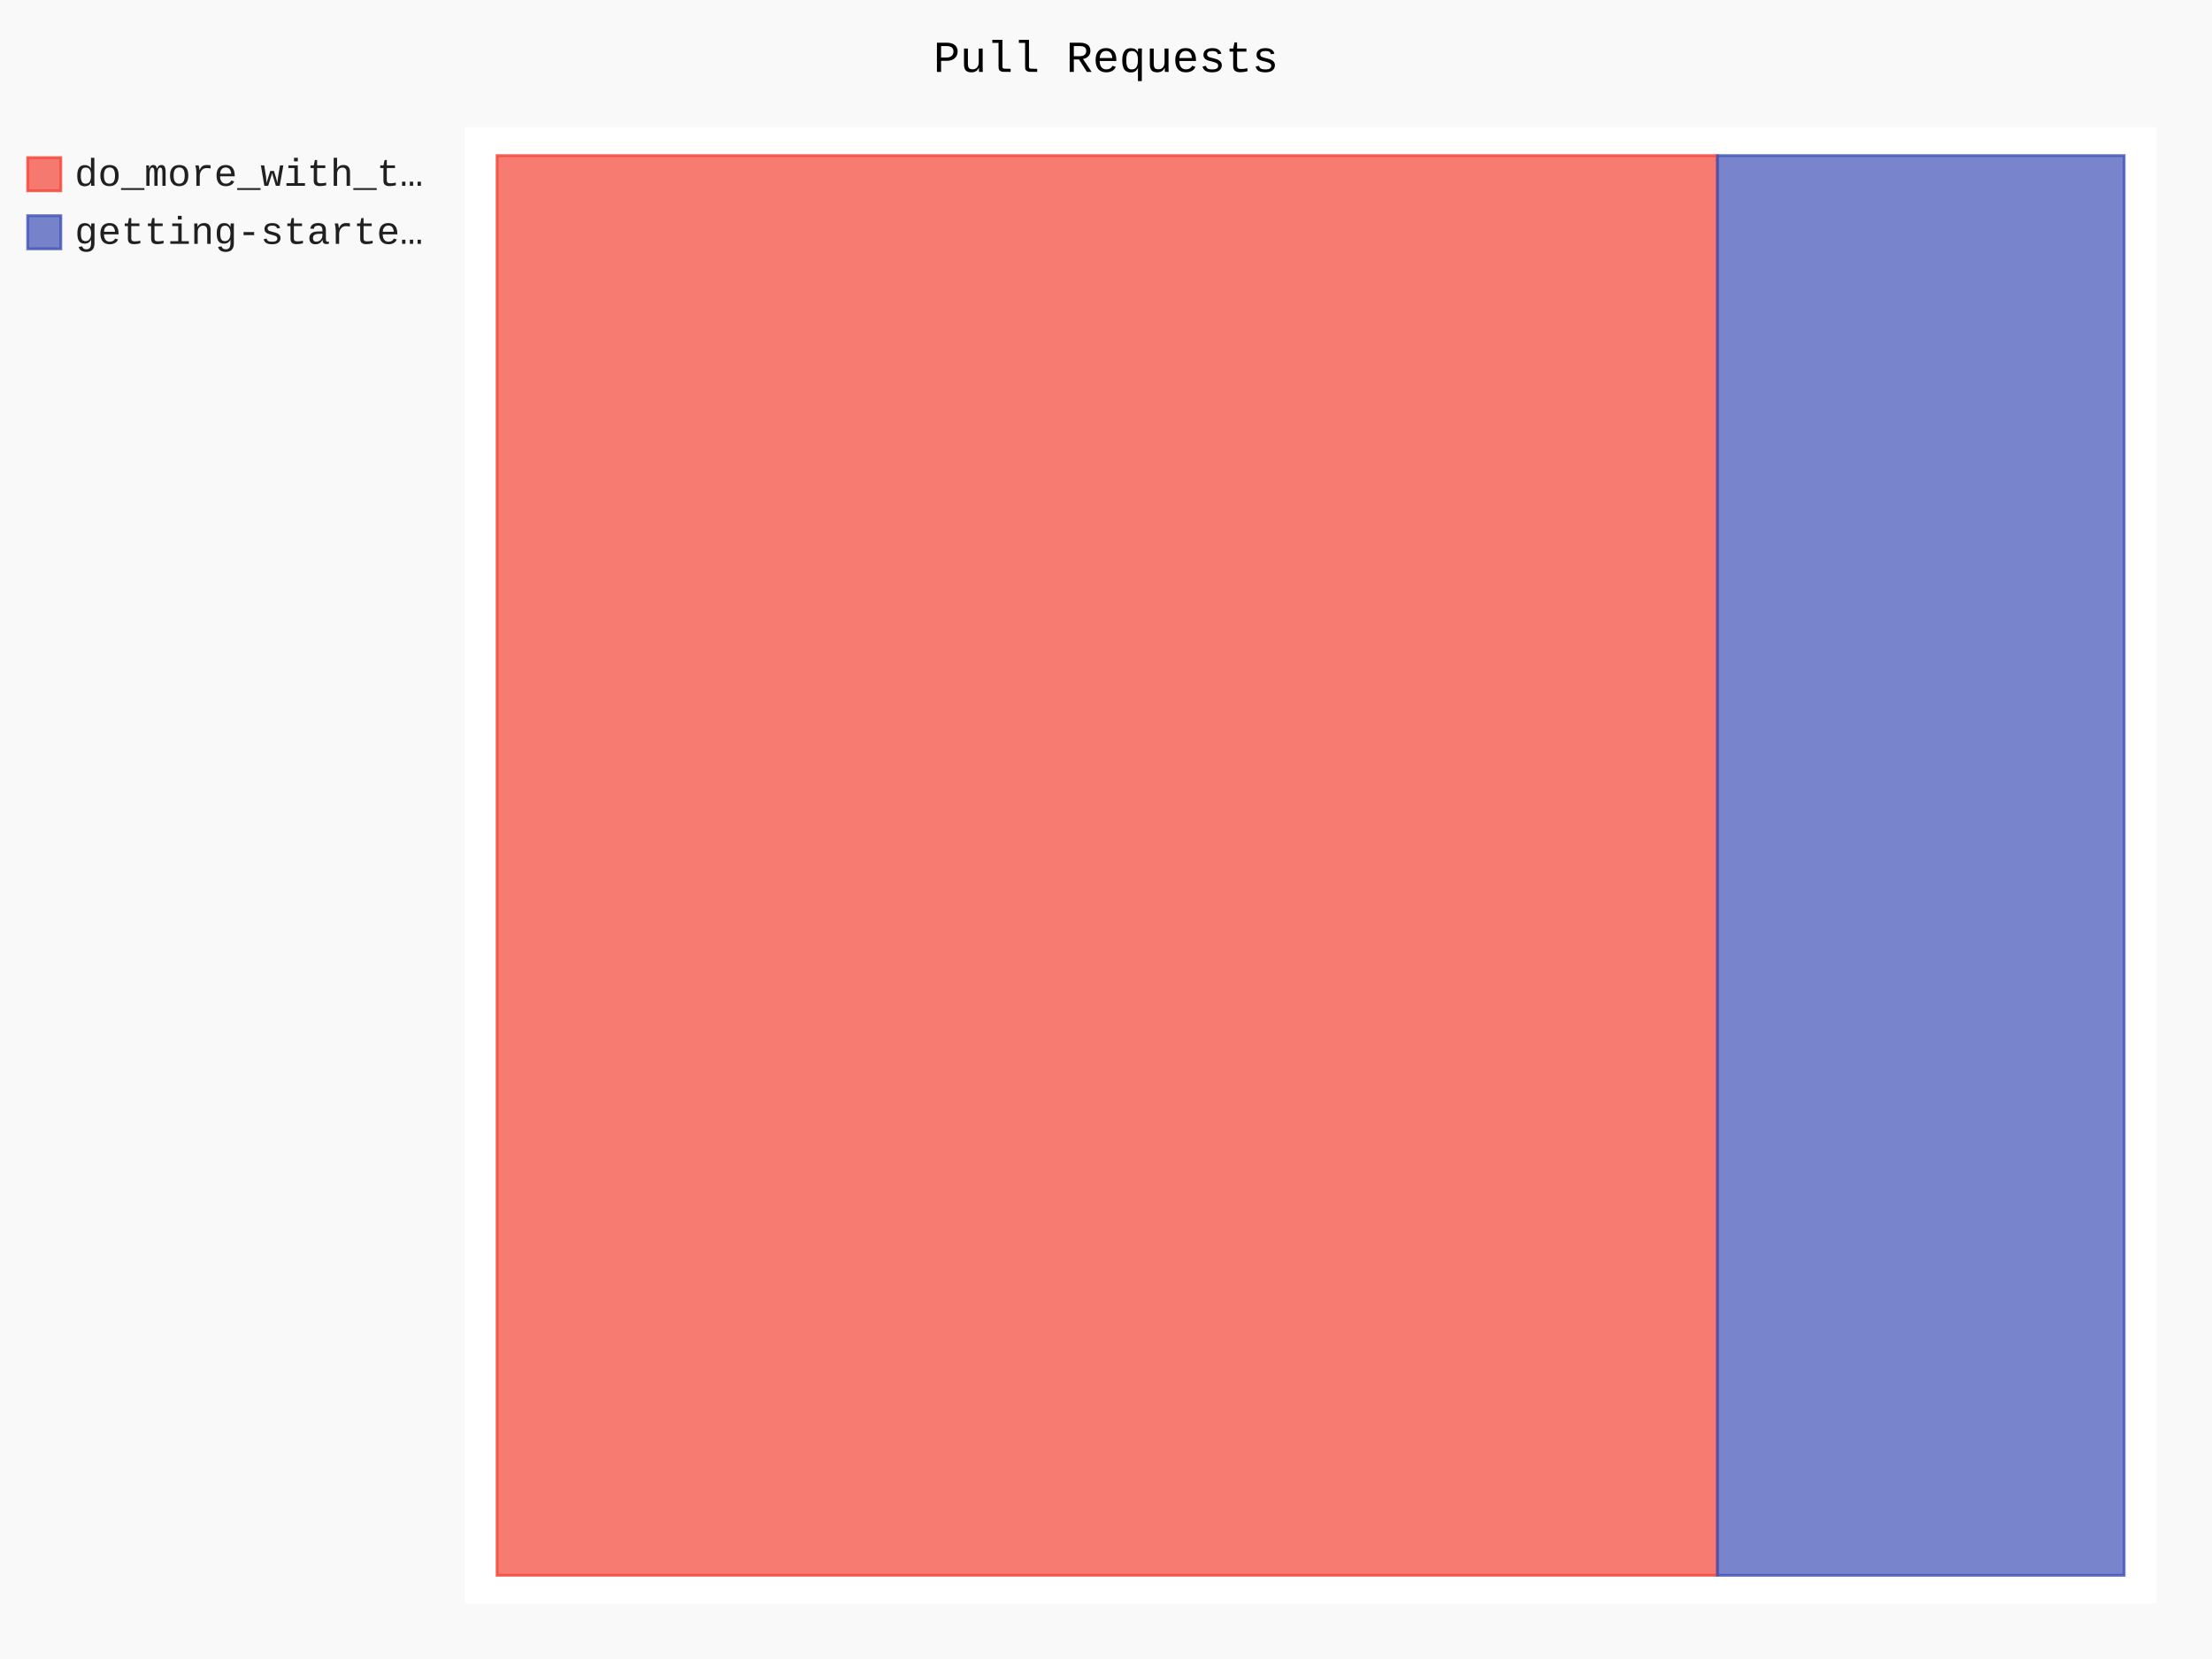
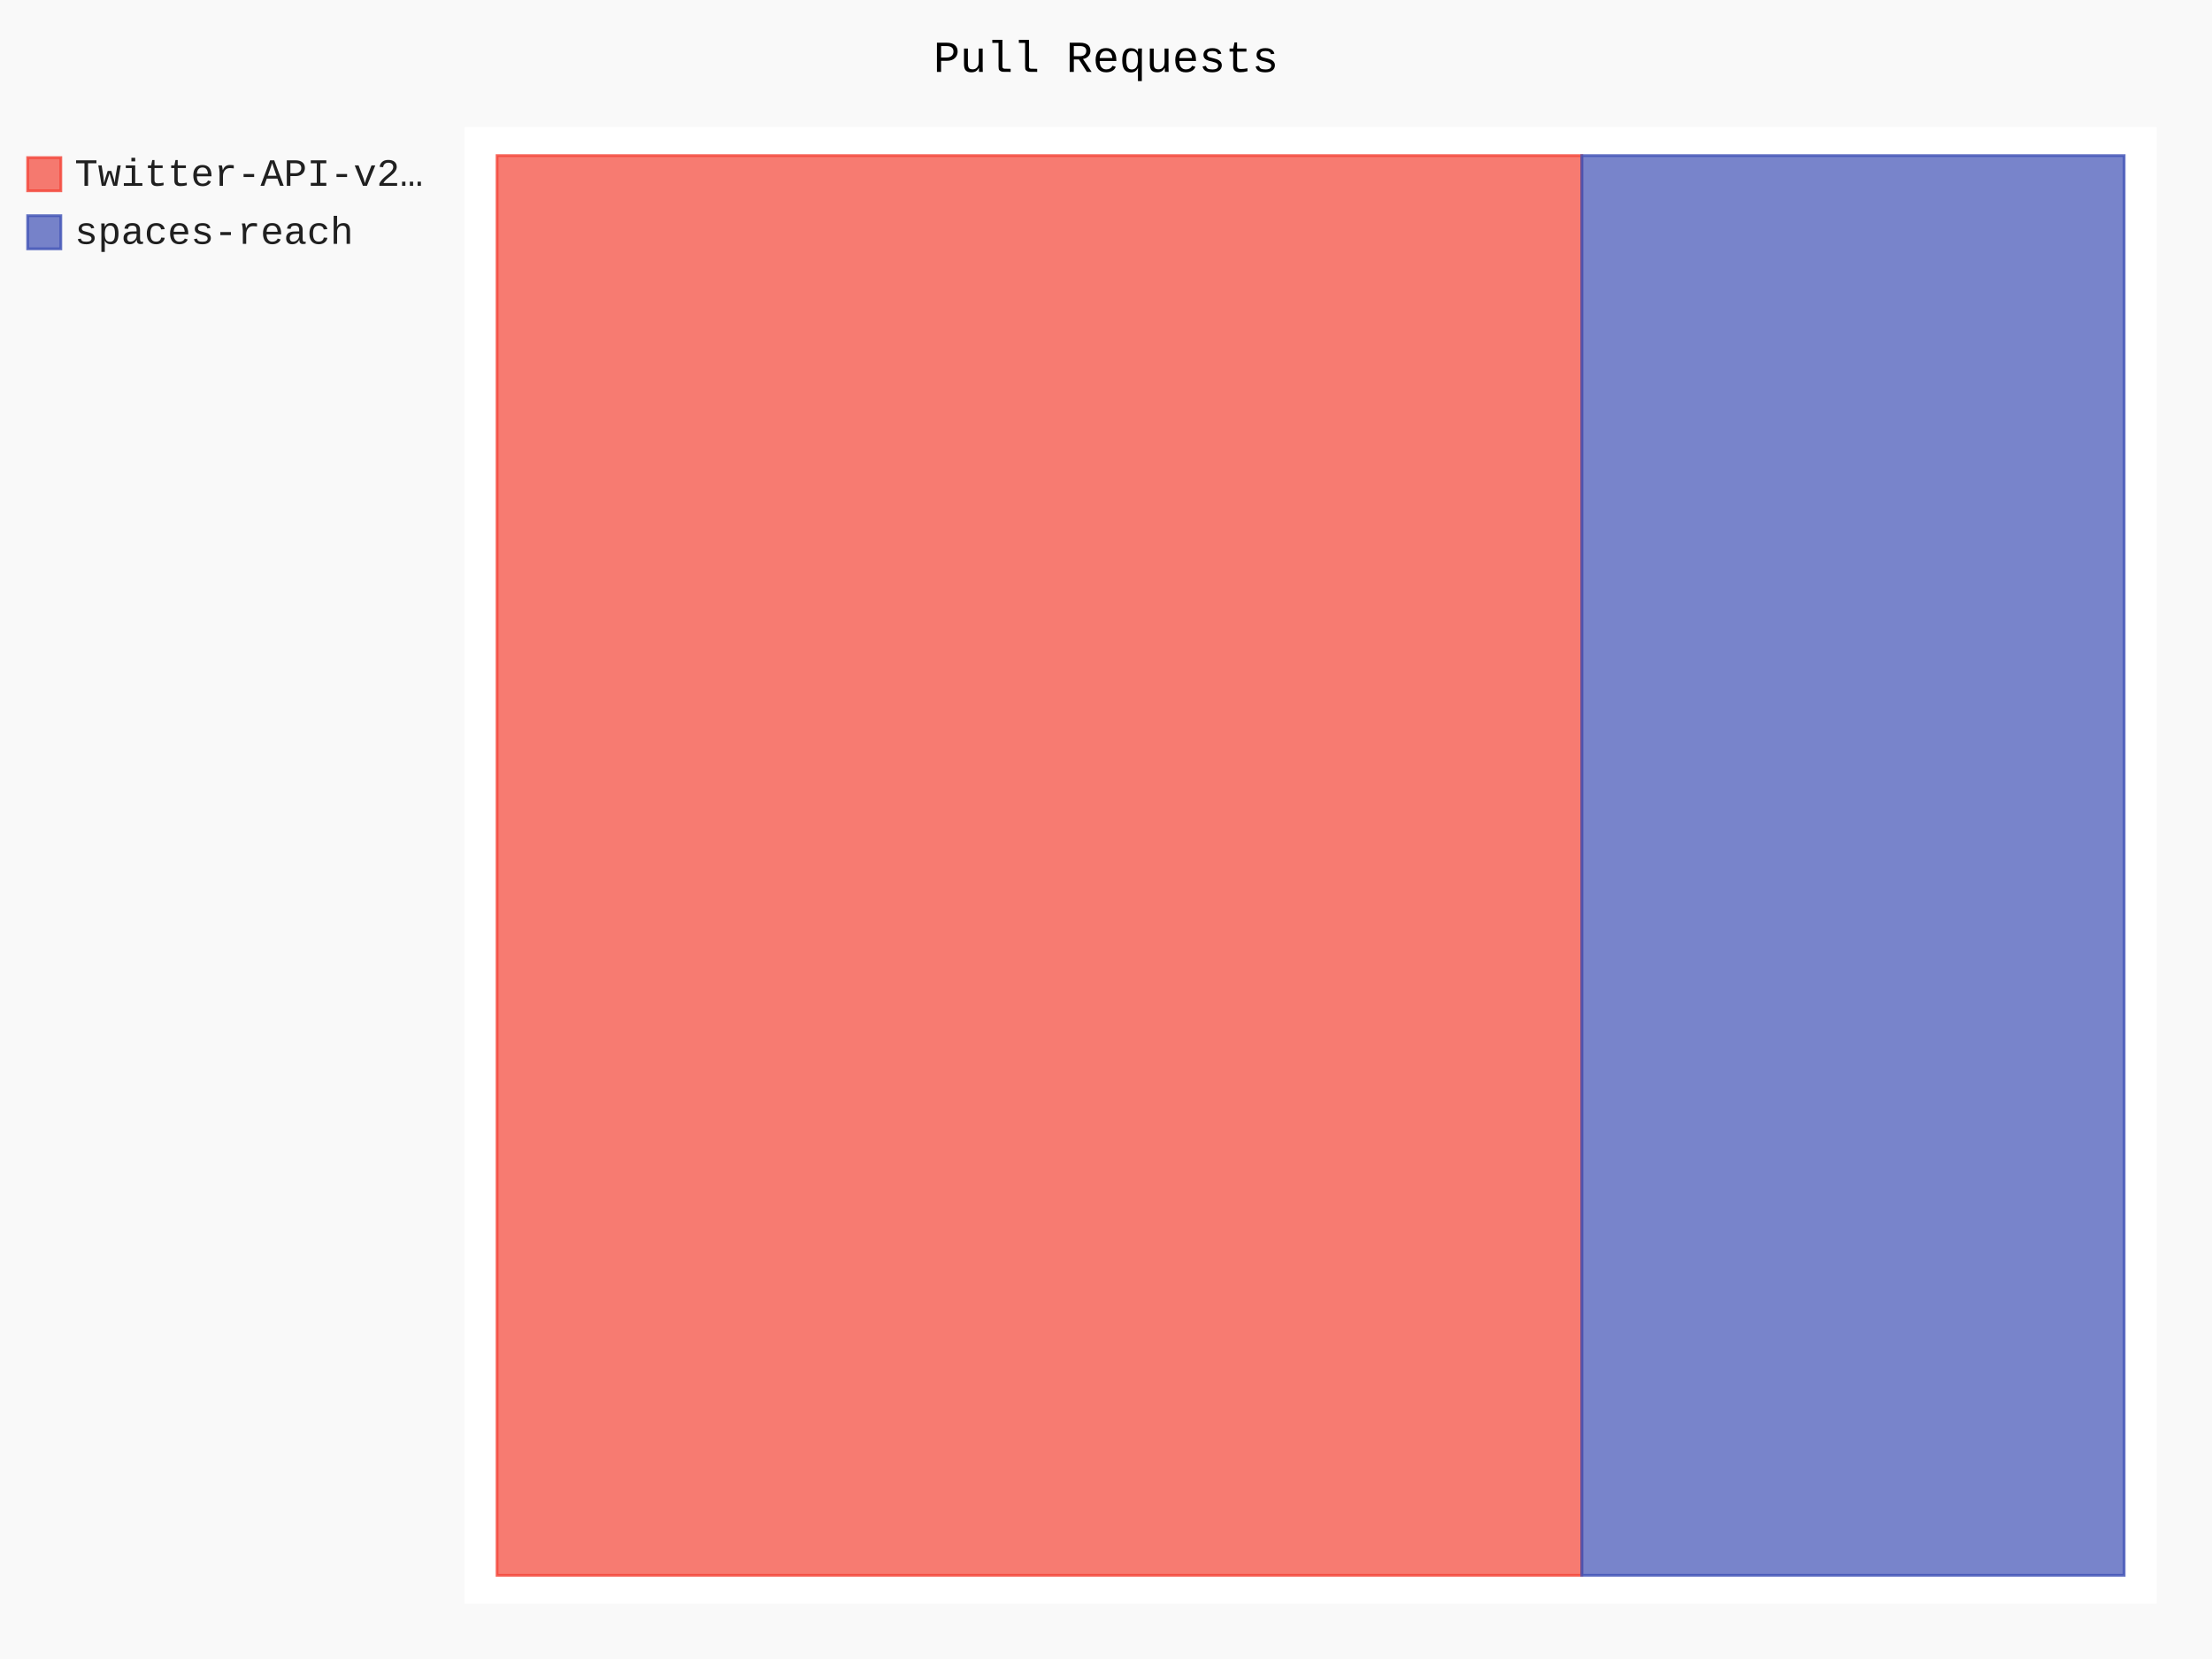
- <svg xmlns="http://www.w3.org/2000/svg" id="chart-6f7a5c8f-481d-4f65-bd09-b17bdc6b24bd" class="pygal-chart" viewBox="0 0 800 600">
+ <svg xmlns="http://www.w3.org/2000/svg" id="chart-6022c9d5-a990-4d6d-84fd-6ce96ef78c94" class="pygal-chart" viewBox="0 0 800 600">
  <defs>
-     <style type="text/css">#chart-6f7a5c8f-481d-4f65-bd09-b17bdc6b24bd{-webkit-user-select:none;-webkit-font-smoothing:antialiased;font-family:Consolas,"Liberation Mono",Menlo,Courier,monospace}#chart-6f7a5c8f-481d-4f65-bd09-b17bdc6b24bd .title{font-family:Consolas,"Liberation Mono",Menlo,Courier,monospace;font-size:16px}#chart-6f7a5c8f-481d-4f65-bd09-b17bdc6b24bd .legends .legend text{font-family:Consolas,"Liberation Mono",Menlo,Courier,monospace;font-size:14px}#chart-6f7a5c8f-481d-4f65-bd09-b17bdc6b24bd .axis text{font-family:Consolas,"Liberation Mono",Menlo,Courier,monospace;font-size:10px}#chart-6f7a5c8f-481d-4f65-bd09-b17bdc6b24bd .axis text.major{font-family:Consolas,"Liberation Mono",Menlo,Courier,monospace;font-size:10px}#chart-6f7a5c8f-481d-4f65-bd09-b17bdc6b24bd .text-overlay text.value{font-family:Consolas,"Liberation Mono",Menlo,Courier,monospace;font-size:16px}#chart-6f7a5c8f-481d-4f65-bd09-b17bdc6b24bd .text-overlay text.label{font-family:Consolas,"Liberation Mono",Menlo,Courier,monospace;font-size:10px}#chart-6f7a5c8f-481d-4f65-bd09-b17bdc6b24bd .tooltip{font-family:Consolas,"Liberation Mono",Menlo,Courier,monospace;font-size:14px}#chart-6f7a5c8f-481d-4f65-bd09-b17bdc6b24bd text.no_data{font-family:Consolas,"Liberation Mono",Menlo,Courier,monospace;font-size:64px}
- #chart-6f7a5c8f-481d-4f65-bd09-b17bdc6b24bd{background-color:rgba(249,249,249,1)}#chart-6f7a5c8f-481d-4f65-bd09-b17bdc6b24bd path,#chart-6f7a5c8f-481d-4f65-bd09-b17bdc6b24bd line,#chart-6f7a5c8f-481d-4f65-bd09-b17bdc6b24bd rect,#chart-6f7a5c8f-481d-4f65-bd09-b17bdc6b24bd circle{-webkit-transition:150ms;-moz-transition:150ms;transition:150ms}#chart-6f7a5c8f-481d-4f65-bd09-b17bdc6b24bd .graph &gt; .background{fill:rgba(249,249,249,1)}#chart-6f7a5c8f-481d-4f65-bd09-b17bdc6b24bd .plot &gt; .background{fill:rgba(255,255,255,1)}#chart-6f7a5c8f-481d-4f65-bd09-b17bdc6b24bd .graph{fill:rgba(0,0,0,.87)}#chart-6f7a5c8f-481d-4f65-bd09-b17bdc6b24bd text.no_data{fill:rgba(0,0,0,1)}#chart-6f7a5c8f-481d-4f65-bd09-b17bdc6b24bd .title{fill:rgba(0,0,0,1)}#chart-6f7a5c8f-481d-4f65-bd09-b17bdc6b24bd .legends .legend text{fill:rgba(0,0,0,.87)}#chart-6f7a5c8f-481d-4f65-bd09-b17bdc6b24bd .legends .legend:hover text{fill:rgba(0,0,0,1)}#chart-6f7a5c8f-481d-4f65-bd09-b17bdc6b24bd .axis .line{stroke:rgba(0,0,0,1)}#chart-6f7a5c8f-481d-4f65-bd09-b17bdc6b24bd .axis .guide.line{stroke:rgba(0,0,0,.54)}#chart-6f7a5c8f-481d-4f65-bd09-b17bdc6b24bd .axis .major.line{stroke:rgba(0,0,0,.87)}#chart-6f7a5c8f-481d-4f65-bd09-b17bdc6b24bd .axis text.major{fill:rgba(0,0,0,1)}#chart-6f7a5c8f-481d-4f65-bd09-b17bdc6b24bd .axis.y .guides:hover .guide.line,#chart-6f7a5c8f-481d-4f65-bd09-b17bdc6b24bd .line-graph .axis.x .guides:hover .guide.line,#chart-6f7a5c8f-481d-4f65-bd09-b17bdc6b24bd .stackedline-graph .axis.x .guides:hover .guide.line,#chart-6f7a5c8f-481d-4f65-bd09-b17bdc6b24bd .xy-graph .axis.x .guides:hover .guide.line{stroke:rgba(0,0,0,1)}#chart-6f7a5c8f-481d-4f65-bd09-b17bdc6b24bd .axis .guides:hover text{fill:rgba(0,0,0,1)}#chart-6f7a5c8f-481d-4f65-bd09-b17bdc6b24bd .reactive{fill-opacity:.7;stroke-opacity:.8;stroke-width:1}#chart-6f7a5c8f-481d-4f65-bd09-b17bdc6b24bd .ci{stroke:rgba(0,0,0,.87)}#chart-6f7a5c8f-481d-4f65-bd09-b17bdc6b24bd .reactive.active,#chart-6f7a5c8f-481d-4f65-bd09-b17bdc6b24bd .active .reactive{fill-opacity:.8;stroke-opacity:.9;stroke-width:4}#chart-6f7a5c8f-481d-4f65-bd09-b17bdc6b24bd .ci .reactive.active{stroke-width:1.5}#chart-6f7a5c8f-481d-4f65-bd09-b17bdc6b24bd .series text{fill:rgba(0,0,0,1)}#chart-6f7a5c8f-481d-4f65-bd09-b17bdc6b24bd .tooltip rect{fill:rgba(255,255,255,1);stroke:rgba(0,0,0,1);-webkit-transition:opacity 150ms;-moz-transition:opacity 150ms;transition:opacity 150ms}#chart-6f7a5c8f-481d-4f65-bd09-b17bdc6b24bd .tooltip .label{fill:rgba(0,0,0,.87)}#chart-6f7a5c8f-481d-4f65-bd09-b17bdc6b24bd .tooltip .label{fill:rgba(0,0,0,.87)}#chart-6f7a5c8f-481d-4f65-bd09-b17bdc6b24bd .tooltip .legend{font-size:.8em;fill:rgba(0,0,0,.54)}#chart-6f7a5c8f-481d-4f65-bd09-b17bdc6b24bd .tooltip .x_label{font-size:.6em;fill:rgba(0,0,0,1)}#chart-6f7a5c8f-481d-4f65-bd09-b17bdc6b24bd .tooltip .xlink{font-size:.5em;text-decoration:underline}#chart-6f7a5c8f-481d-4f65-bd09-b17bdc6b24bd .tooltip .value{font-size:1.5em}#chart-6f7a5c8f-481d-4f65-bd09-b17bdc6b24bd .bound{font-size:.5em}#chart-6f7a5c8f-481d-4f65-bd09-b17bdc6b24bd .max-value{font-size:.75em;fill:rgba(0,0,0,.54)}#chart-6f7a5c8f-481d-4f65-bd09-b17bdc6b24bd .map-element{fill:rgba(255,255,255,1);stroke:rgba(0,0,0,.54) !important}#chart-6f7a5c8f-481d-4f65-bd09-b17bdc6b24bd .map-element .reactive{fill-opacity:inherit;stroke-opacity:inherit}#chart-6f7a5c8f-481d-4f65-bd09-b17bdc6b24bd .color-0,#chart-6f7a5c8f-481d-4f65-bd09-b17bdc6b24bd .color-0 a:visited{stroke:#F44336;fill:#F44336}#chart-6f7a5c8f-481d-4f65-bd09-b17bdc6b24bd .color-1,#chart-6f7a5c8f-481d-4f65-bd09-b17bdc6b24bd .color-1 a:visited{stroke:#3F51B5;fill:#3F51B5}#chart-6f7a5c8f-481d-4f65-bd09-b17bdc6b24bd .text-overlay .color-0 text{fill:black}#chart-6f7a5c8f-481d-4f65-bd09-b17bdc6b24bd .text-overlay .color-1 text{fill:black}
- #chart-6f7a5c8f-481d-4f65-bd09-b17bdc6b24bd text.no_data{text-anchor:middle}#chart-6f7a5c8f-481d-4f65-bd09-b17bdc6b24bd .guide.line{fill:none}#chart-6f7a5c8f-481d-4f65-bd09-b17bdc6b24bd .centered{text-anchor:middle}#chart-6f7a5c8f-481d-4f65-bd09-b17bdc6b24bd .title{text-anchor:middle}#chart-6f7a5c8f-481d-4f65-bd09-b17bdc6b24bd .legends .legend text{fill-opacity:1}#chart-6f7a5c8f-481d-4f65-bd09-b17bdc6b24bd .axis.x text{text-anchor:middle}#chart-6f7a5c8f-481d-4f65-bd09-b17bdc6b24bd .axis.x:not(.web) text[transform]{text-anchor:start}#chart-6f7a5c8f-481d-4f65-bd09-b17bdc6b24bd .axis.x:not(.web) text[transform].backwards{text-anchor:end}#chart-6f7a5c8f-481d-4f65-bd09-b17bdc6b24bd .axis.y text{text-anchor:end}#chart-6f7a5c8f-481d-4f65-bd09-b17bdc6b24bd .axis.y text[transform].backwards{text-anchor:start}#chart-6f7a5c8f-481d-4f65-bd09-b17bdc6b24bd .axis.y2 text{text-anchor:start}#chart-6f7a5c8f-481d-4f65-bd09-b17bdc6b24bd .axis.y2 text[transform].backwards{text-anchor:end}#chart-6f7a5c8f-481d-4f65-bd09-b17bdc6b24bd .axis .guide.line{stroke-dasharray:4,4;stroke:black}#chart-6f7a5c8f-481d-4f65-bd09-b17bdc6b24bd .axis .major.guide.line{stroke-dasharray:6,6;stroke:black}#chart-6f7a5c8f-481d-4f65-bd09-b17bdc6b24bd .horizontal .axis.y .guide.line,#chart-6f7a5c8f-481d-4f65-bd09-b17bdc6b24bd .horizontal .axis.y2 .guide.line,#chart-6f7a5c8f-481d-4f65-bd09-b17bdc6b24bd .vertical .axis.x .guide.line{opacity:0}#chart-6f7a5c8f-481d-4f65-bd09-b17bdc6b24bd .horizontal .axis.always_show .guide.line,#chart-6f7a5c8f-481d-4f65-bd09-b17bdc6b24bd .vertical .axis.always_show .guide.line{opacity:1 !important}#chart-6f7a5c8f-481d-4f65-bd09-b17bdc6b24bd .axis.y .guides:hover .guide.line,#chart-6f7a5c8f-481d-4f65-bd09-b17bdc6b24bd .axis.y2 .guides:hover .guide.line,#chart-6f7a5c8f-481d-4f65-bd09-b17bdc6b24bd .axis.x .guides:hover .guide.line{opacity:1}#chart-6f7a5c8f-481d-4f65-bd09-b17bdc6b24bd .axis .guides:hover text{opacity:1}#chart-6f7a5c8f-481d-4f65-bd09-b17bdc6b24bd .nofill{fill:none}#chart-6f7a5c8f-481d-4f65-bd09-b17bdc6b24bd .subtle-fill{fill-opacity:.2}#chart-6f7a5c8f-481d-4f65-bd09-b17bdc6b24bd .dot{stroke-width:1px;fill-opacity:1;stroke-opacity:1}#chart-6f7a5c8f-481d-4f65-bd09-b17bdc6b24bd .dot.active{stroke-width:5px}#chart-6f7a5c8f-481d-4f65-bd09-b17bdc6b24bd .dot.negative{fill:transparent}#chart-6f7a5c8f-481d-4f65-bd09-b17bdc6b24bd text,#chart-6f7a5c8f-481d-4f65-bd09-b17bdc6b24bd tspan{stroke:none !important}#chart-6f7a5c8f-481d-4f65-bd09-b17bdc6b24bd .series text.active{opacity:1}#chart-6f7a5c8f-481d-4f65-bd09-b17bdc6b24bd .tooltip rect{fill-opacity:.95;stroke-width:.5}#chart-6f7a5c8f-481d-4f65-bd09-b17bdc6b24bd .tooltip text{fill-opacity:1}#chart-6f7a5c8f-481d-4f65-bd09-b17bdc6b24bd .showable{visibility:hidden}#chart-6f7a5c8f-481d-4f65-bd09-b17bdc6b24bd .showable.shown{visibility:visible}#chart-6f7a5c8f-481d-4f65-bd09-b17bdc6b24bd .gauge-background{fill:rgba(229,229,229,1);stroke:none}#chart-6f7a5c8f-481d-4f65-bd09-b17bdc6b24bd .bg-lines{stroke:rgba(249,249,249,1);stroke-width:2px}</style>
+     <style type="text/css">#chart-6022c9d5-a990-4d6d-84fd-6ce96ef78c94{-webkit-user-select:none;-webkit-font-smoothing:antialiased;font-family:Consolas,"Liberation Mono",Menlo,Courier,monospace}#chart-6022c9d5-a990-4d6d-84fd-6ce96ef78c94 .title{font-family:Consolas,"Liberation Mono",Menlo,Courier,monospace;font-size:16px}#chart-6022c9d5-a990-4d6d-84fd-6ce96ef78c94 .legends .legend text{font-family:Consolas,"Liberation Mono",Menlo,Courier,monospace;font-size:14px}#chart-6022c9d5-a990-4d6d-84fd-6ce96ef78c94 .axis text{font-family:Consolas,"Liberation Mono",Menlo,Courier,monospace;font-size:10px}#chart-6022c9d5-a990-4d6d-84fd-6ce96ef78c94 .axis text.major{font-family:Consolas,"Liberation Mono",Menlo,Courier,monospace;font-size:10px}#chart-6022c9d5-a990-4d6d-84fd-6ce96ef78c94 .text-overlay text.value{font-family:Consolas,"Liberation Mono",Menlo,Courier,monospace;font-size:16px}#chart-6022c9d5-a990-4d6d-84fd-6ce96ef78c94 .text-overlay text.label{font-family:Consolas,"Liberation Mono",Menlo,Courier,monospace;font-size:10px}#chart-6022c9d5-a990-4d6d-84fd-6ce96ef78c94 .tooltip{font-family:Consolas,"Liberation Mono",Menlo,Courier,monospace;font-size:14px}#chart-6022c9d5-a990-4d6d-84fd-6ce96ef78c94 text.no_data{font-family:Consolas,"Liberation Mono",Menlo,Courier,monospace;font-size:64px}
+ #chart-6022c9d5-a990-4d6d-84fd-6ce96ef78c94{background-color:rgba(249,249,249,1)}#chart-6022c9d5-a990-4d6d-84fd-6ce96ef78c94 path,#chart-6022c9d5-a990-4d6d-84fd-6ce96ef78c94 line,#chart-6022c9d5-a990-4d6d-84fd-6ce96ef78c94 rect,#chart-6022c9d5-a990-4d6d-84fd-6ce96ef78c94 circle{-webkit-transition:150ms;-moz-transition:150ms;transition:150ms}#chart-6022c9d5-a990-4d6d-84fd-6ce96ef78c94 .graph &gt; .background{fill:rgba(249,249,249,1)}#chart-6022c9d5-a990-4d6d-84fd-6ce96ef78c94 .plot &gt; .background{fill:rgba(255,255,255,1)}#chart-6022c9d5-a990-4d6d-84fd-6ce96ef78c94 .graph{fill:rgba(0,0,0,.87)}#chart-6022c9d5-a990-4d6d-84fd-6ce96ef78c94 text.no_data{fill:rgba(0,0,0,1)}#chart-6022c9d5-a990-4d6d-84fd-6ce96ef78c94 .title{fill:rgba(0,0,0,1)}#chart-6022c9d5-a990-4d6d-84fd-6ce96ef78c94 .legends .legend text{fill:rgba(0,0,0,.87)}#chart-6022c9d5-a990-4d6d-84fd-6ce96ef78c94 .legends .legend:hover text{fill:rgba(0,0,0,1)}#chart-6022c9d5-a990-4d6d-84fd-6ce96ef78c94 .axis .line{stroke:rgba(0,0,0,1)}#chart-6022c9d5-a990-4d6d-84fd-6ce96ef78c94 .axis .guide.line{stroke:rgba(0,0,0,.54)}#chart-6022c9d5-a990-4d6d-84fd-6ce96ef78c94 .axis .major.line{stroke:rgba(0,0,0,.87)}#chart-6022c9d5-a990-4d6d-84fd-6ce96ef78c94 .axis text.major{fill:rgba(0,0,0,1)}#chart-6022c9d5-a990-4d6d-84fd-6ce96ef78c94 .axis.y .guides:hover .guide.line,#chart-6022c9d5-a990-4d6d-84fd-6ce96ef78c94 .line-graph .axis.x .guides:hover .guide.line,#chart-6022c9d5-a990-4d6d-84fd-6ce96ef78c94 .stackedline-graph .axis.x .guides:hover .guide.line,#chart-6022c9d5-a990-4d6d-84fd-6ce96ef78c94 .xy-graph .axis.x .guides:hover .guide.line{stroke:rgba(0,0,0,1)}#chart-6022c9d5-a990-4d6d-84fd-6ce96ef78c94 .axis .guides:hover text{fill:rgba(0,0,0,1)}#chart-6022c9d5-a990-4d6d-84fd-6ce96ef78c94 .reactive{fill-opacity:.7;stroke-opacity:.8;stroke-width:1}#chart-6022c9d5-a990-4d6d-84fd-6ce96ef78c94 .ci{stroke:rgba(0,0,0,.87)}#chart-6022c9d5-a990-4d6d-84fd-6ce96ef78c94 .reactive.active,#chart-6022c9d5-a990-4d6d-84fd-6ce96ef78c94 .active .reactive{fill-opacity:.8;stroke-opacity:.9;stroke-width:4}#chart-6022c9d5-a990-4d6d-84fd-6ce96ef78c94 .ci .reactive.active{stroke-width:1.5}#chart-6022c9d5-a990-4d6d-84fd-6ce96ef78c94 .series text{fill:rgba(0,0,0,1)}#chart-6022c9d5-a990-4d6d-84fd-6ce96ef78c94 .tooltip rect{fill:rgba(255,255,255,1);stroke:rgba(0,0,0,1);-webkit-transition:opacity 150ms;-moz-transition:opacity 150ms;transition:opacity 150ms}#chart-6022c9d5-a990-4d6d-84fd-6ce96ef78c94 .tooltip .label{fill:rgba(0,0,0,.87)}#chart-6022c9d5-a990-4d6d-84fd-6ce96ef78c94 .tooltip .label{fill:rgba(0,0,0,.87)}#chart-6022c9d5-a990-4d6d-84fd-6ce96ef78c94 .tooltip .legend{font-size:.8em;fill:rgba(0,0,0,.54)}#chart-6022c9d5-a990-4d6d-84fd-6ce96ef78c94 .tooltip .x_label{font-size:.6em;fill:rgba(0,0,0,1)}#chart-6022c9d5-a990-4d6d-84fd-6ce96ef78c94 .tooltip .xlink{font-size:.5em;text-decoration:underline}#chart-6022c9d5-a990-4d6d-84fd-6ce96ef78c94 .tooltip .value{font-size:1.5em}#chart-6022c9d5-a990-4d6d-84fd-6ce96ef78c94 .bound{font-size:.5em}#chart-6022c9d5-a990-4d6d-84fd-6ce96ef78c94 .max-value{font-size:.75em;fill:rgba(0,0,0,.54)}#chart-6022c9d5-a990-4d6d-84fd-6ce96ef78c94 .map-element{fill:rgba(255,255,255,1);stroke:rgba(0,0,0,.54) !important}#chart-6022c9d5-a990-4d6d-84fd-6ce96ef78c94 .map-element .reactive{fill-opacity:inherit;stroke-opacity:inherit}#chart-6022c9d5-a990-4d6d-84fd-6ce96ef78c94 .color-0,#chart-6022c9d5-a990-4d6d-84fd-6ce96ef78c94 .color-0 a:visited{stroke:#F44336;fill:#F44336}#chart-6022c9d5-a990-4d6d-84fd-6ce96ef78c94 .color-1,#chart-6022c9d5-a990-4d6d-84fd-6ce96ef78c94 .color-1 a:visited{stroke:#3F51B5;fill:#3F51B5}#chart-6022c9d5-a990-4d6d-84fd-6ce96ef78c94 .text-overlay .color-0 text{fill:black}#chart-6022c9d5-a990-4d6d-84fd-6ce96ef78c94 .text-overlay .color-1 text{fill:black}
+ #chart-6022c9d5-a990-4d6d-84fd-6ce96ef78c94 text.no_data{text-anchor:middle}#chart-6022c9d5-a990-4d6d-84fd-6ce96ef78c94 .guide.line{fill:none}#chart-6022c9d5-a990-4d6d-84fd-6ce96ef78c94 .centered{text-anchor:middle}#chart-6022c9d5-a990-4d6d-84fd-6ce96ef78c94 .title{text-anchor:middle}#chart-6022c9d5-a990-4d6d-84fd-6ce96ef78c94 .legends .legend text{fill-opacity:1}#chart-6022c9d5-a990-4d6d-84fd-6ce96ef78c94 .axis.x text{text-anchor:middle}#chart-6022c9d5-a990-4d6d-84fd-6ce96ef78c94 .axis.x:not(.web) text[transform]{text-anchor:start}#chart-6022c9d5-a990-4d6d-84fd-6ce96ef78c94 .axis.x:not(.web) text[transform].backwards{text-anchor:end}#chart-6022c9d5-a990-4d6d-84fd-6ce96ef78c94 .axis.y text{text-anchor:end}#chart-6022c9d5-a990-4d6d-84fd-6ce96ef78c94 .axis.y text[transform].backwards{text-anchor:start}#chart-6022c9d5-a990-4d6d-84fd-6ce96ef78c94 .axis.y2 text{text-anchor:start}#chart-6022c9d5-a990-4d6d-84fd-6ce96ef78c94 .axis.y2 text[transform].backwards{text-anchor:end}#chart-6022c9d5-a990-4d6d-84fd-6ce96ef78c94 .axis .guide.line{stroke-dasharray:4,4;stroke:black}#chart-6022c9d5-a990-4d6d-84fd-6ce96ef78c94 .axis .major.guide.line{stroke-dasharray:6,6;stroke:black}#chart-6022c9d5-a990-4d6d-84fd-6ce96ef78c94 .horizontal .axis.y .guide.line,#chart-6022c9d5-a990-4d6d-84fd-6ce96ef78c94 .horizontal .axis.y2 .guide.line,#chart-6022c9d5-a990-4d6d-84fd-6ce96ef78c94 .vertical .axis.x .guide.line{opacity:0}#chart-6022c9d5-a990-4d6d-84fd-6ce96ef78c94 .horizontal .axis.always_show .guide.line,#chart-6022c9d5-a990-4d6d-84fd-6ce96ef78c94 .vertical .axis.always_show .guide.line{opacity:1 !important}#chart-6022c9d5-a990-4d6d-84fd-6ce96ef78c94 .axis.y .guides:hover .guide.line,#chart-6022c9d5-a990-4d6d-84fd-6ce96ef78c94 .axis.y2 .guides:hover .guide.line,#chart-6022c9d5-a990-4d6d-84fd-6ce96ef78c94 .axis.x .guides:hover .guide.line{opacity:1}#chart-6022c9d5-a990-4d6d-84fd-6ce96ef78c94 .axis .guides:hover text{opacity:1}#chart-6022c9d5-a990-4d6d-84fd-6ce96ef78c94 .nofill{fill:none}#chart-6022c9d5-a990-4d6d-84fd-6ce96ef78c94 .subtle-fill{fill-opacity:.2}#chart-6022c9d5-a990-4d6d-84fd-6ce96ef78c94 .dot{stroke-width:1px;fill-opacity:1;stroke-opacity:1}#chart-6022c9d5-a990-4d6d-84fd-6ce96ef78c94 .dot.active{stroke-width:5px}#chart-6022c9d5-a990-4d6d-84fd-6ce96ef78c94 .dot.negative{fill:transparent}#chart-6022c9d5-a990-4d6d-84fd-6ce96ef78c94 text,#chart-6022c9d5-a990-4d6d-84fd-6ce96ef78c94 tspan{stroke:none !important}#chart-6022c9d5-a990-4d6d-84fd-6ce96ef78c94 .series text.active{opacity:1}#chart-6022c9d5-a990-4d6d-84fd-6ce96ef78c94 .tooltip rect{fill-opacity:.95;stroke-width:.5}#chart-6022c9d5-a990-4d6d-84fd-6ce96ef78c94 .tooltip text{fill-opacity:1}#chart-6022c9d5-a990-4d6d-84fd-6ce96ef78c94 .showable{visibility:hidden}#chart-6022c9d5-a990-4d6d-84fd-6ce96ef78c94 .showable.shown{visibility:visible}#chart-6022c9d5-a990-4d6d-84fd-6ce96ef78c94 .gauge-background{fill:rgba(229,229,229,1);stroke:none}#chart-6022c9d5-a990-4d6d-84fd-6ce96ef78c94 .bg-lines{stroke:rgba(249,249,249,1);stroke-width:2px}</style>
  </defs>
  <g class="graph treemap-graph vertical">
    <rect x="0" y="0" width="800" height="600" class="background" />
    <g transform="translate(168, 46)" class="plot">
      <rect x="0" y="0" width="612.0" height="534" class="background" />
      <g class="series serie-0 color-0">
        <g class="rects">
          <g class="rect">
-             <rect x="11.769" y="10.269" width="441.346" height="513.462" class="rect reactive tooltip-trigger" />
+             <rect x="11.769" y="10.269" width="392.308" height="513.462" class="rect reactive tooltip-trigger" />
          </g>
        </g>
      </g>
      <g class="series serie-1 color-1">
        <g class="rects">
          <g class="rect">
-             <rect x="453.115" y="10.269" width="147.115" height="513.462" class="rect reactive tooltip-trigger" />
+             <rect x="404.077" y="10.269" width="196.154" height="513.462" class="rect reactive tooltip-trigger" />
          </g>
        </g>
      </g>
    </g>
    <g class="titles">
      <text x="400.0" y="26" class="title plot_title">Pull Requests</text>
    </g>
    <g transform="translate(168, 46)" class="plot overlay">
      <g class="series serie-0 color-0" />
      <g class="series serie-1 color-1" />
    </g>
    <g transform="translate(168, 46)" class="plot text-overlay">
      <g class="series serie-0 color-0" />
      <g class="series serie-1 color-1" />
    </g>
    <g transform="translate(168, 46)" class="plot tooltip-overlay">
      <g transform="translate(0 0)" style="opacity: 0" class="tooltip">
        <rect rx="0" ry="0" width="0" height="0" class="tooltip-box" />
        <g class="text" />
      </g>
    </g>
    <g transform="translate(10, 56)" class="legends">
      <g id="activate-serie-0" class="legend reactive activate-serie">
        <rect x="0.0" y="1.0" width="12" height="12" class="color-0 reactive" />
-         <text x="17.0" y="11.2">do_more_with_t…</text>
+         <text x="17.0" y="11.2">Twitter-API-v2…</text>
      </g>
      <g id="activate-serie-1" class="legend reactive activate-serie">
        <rect x="0.0" y="22.0" width="12" height="12" class="color-1 reactive" />
-         <text x="17.0" y="32.2">getting-starte…</text>
+         <text x="17.0" y="32.2">spaces-reach</text>
      </g>
    </g>
    <g transform="translate(790, 56)" class="legends" />
  </g>
</svg>
